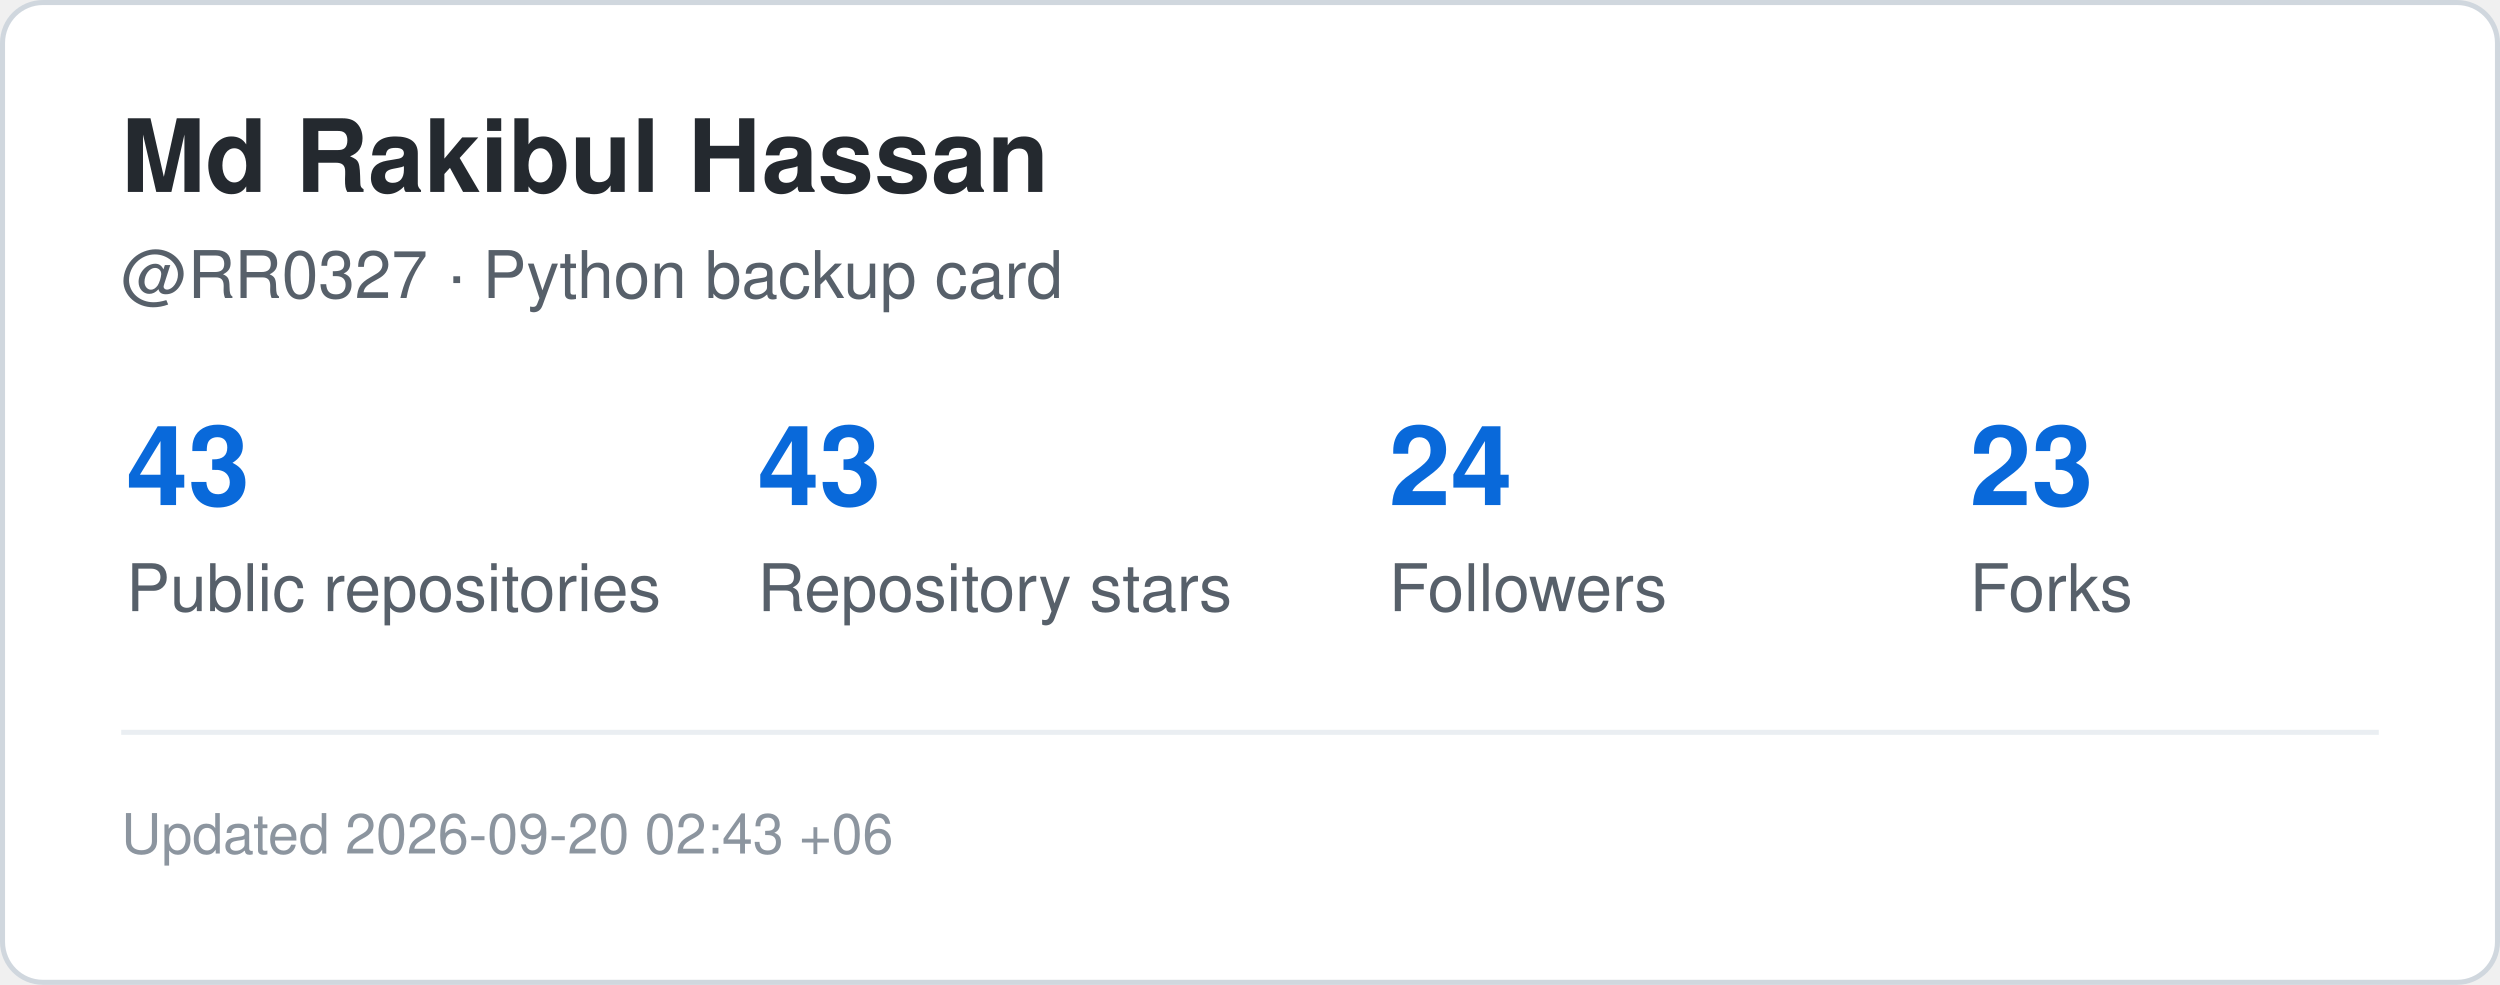
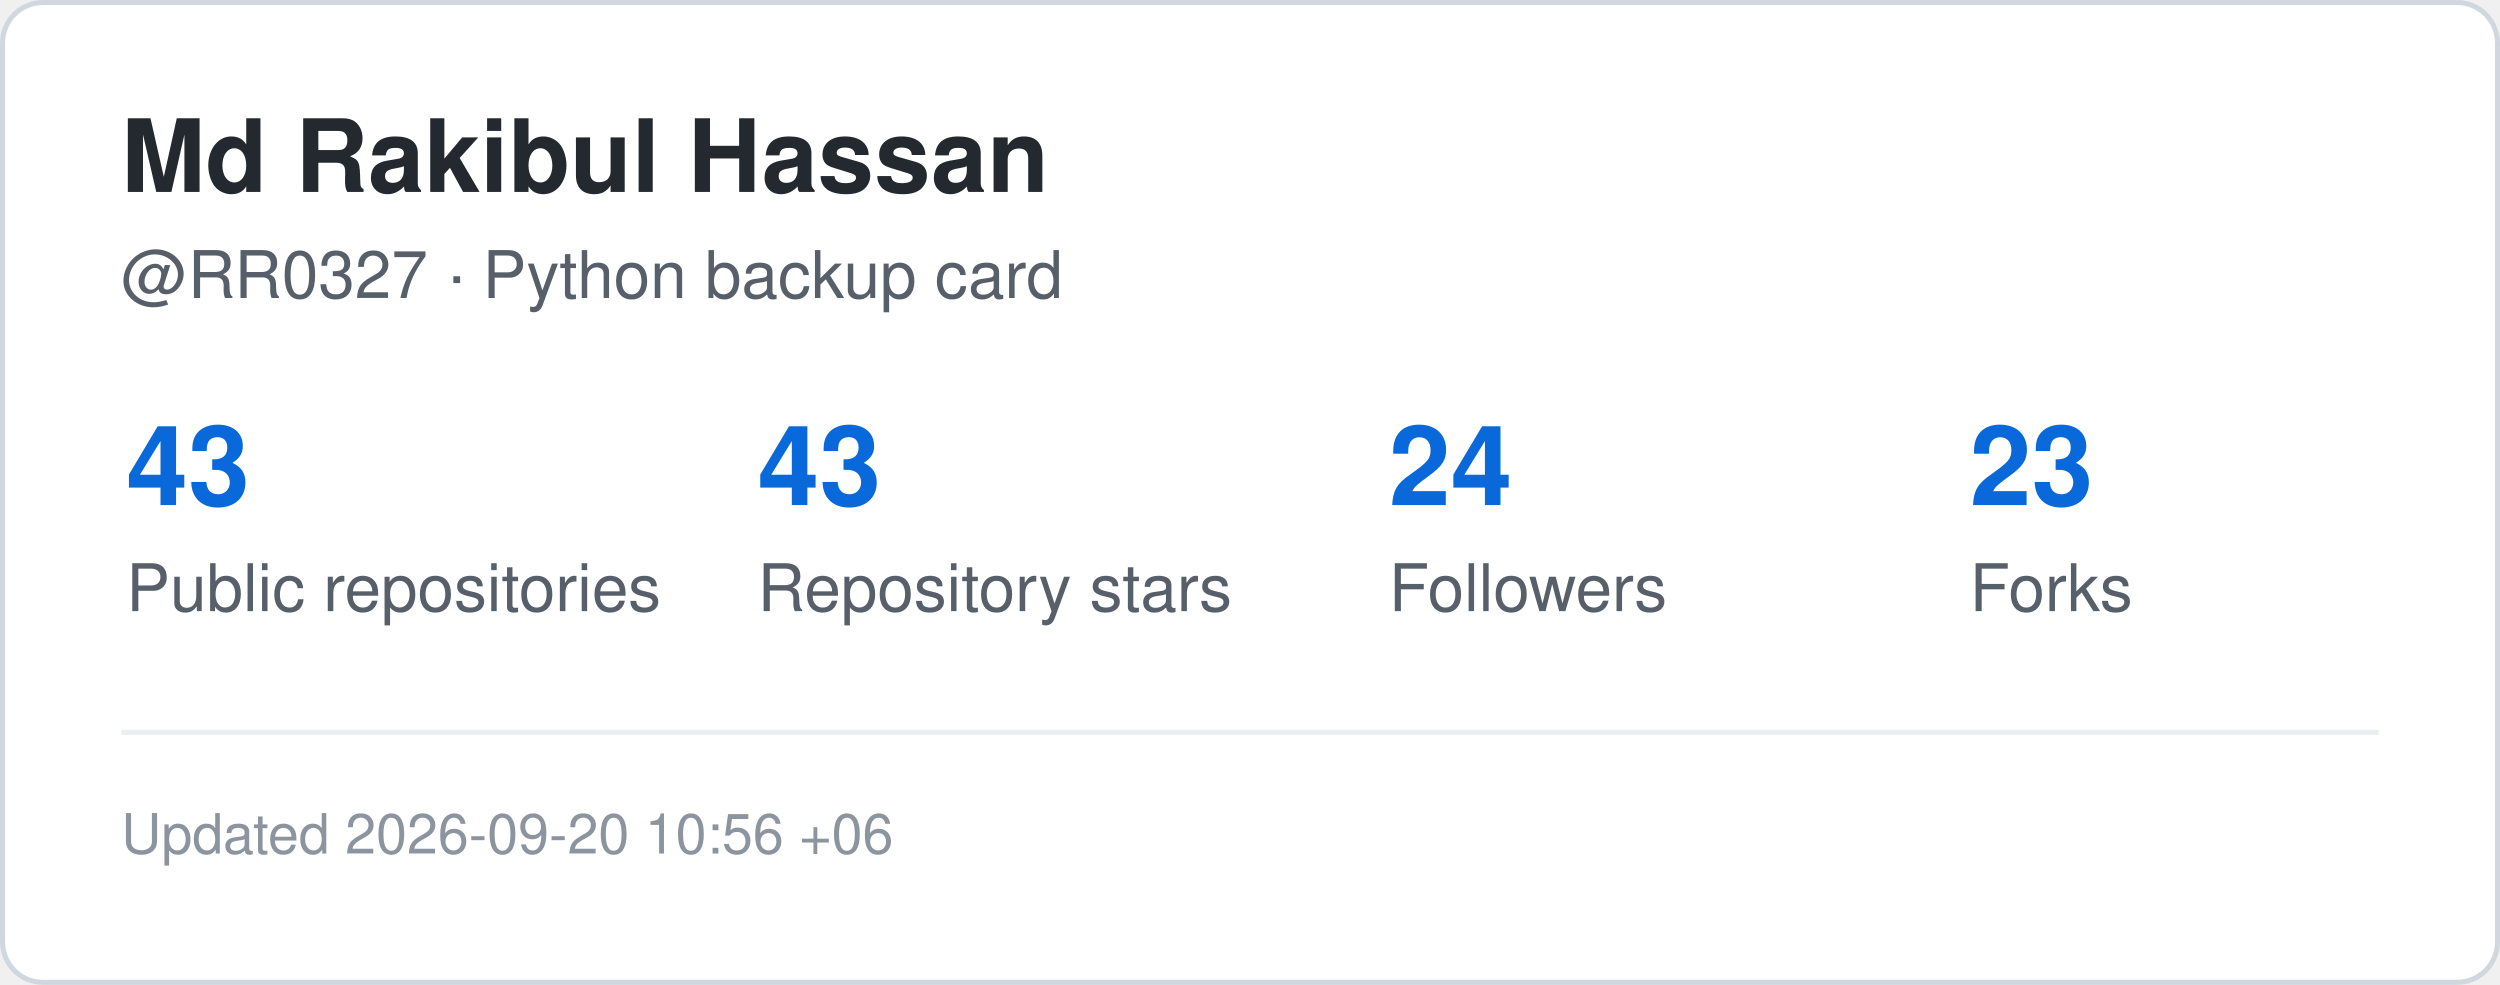
<svg xmlns="http://www.w3.org/2000/svg" width="495" height="195" viewBox="0 0 495 195" role="img" aria-label="GitHub statistics for RR0327">
  <rect x="0.5" y="0.5" width="494" height="194" rx="8" fill="#ffffff" stroke="#d0d7de" />
  <style>
    .title {
      font: 700 20px -apple-system,BlinkMacSystemFont,"Segoe UI",Helvetica,Arial,sans-serif;
      fill: #24292f;
    }
    .label {
      font: 500 13px -apple-system,BlinkMacSystemFont,"Segoe UI",Helvetica,Arial,sans-serif;
      fill: #57606a;
    }
    .value {
      font: 700 22px -apple-system,BlinkMacSystemFont,"Segoe UI",Helvetica,Arial,sans-serif;
      fill: #0969da;
    }
    .small {
      font: 400 11px -apple-system,BlinkMacSystemFont,"Segoe UI",Helvetica,Arial,sans-serif;
      fill: #8c959f;
    }
  </style>
  <text x="24" y="38" class="title">Md Rakibul Hassan</text>
  <text x="24" y="59" class="label">@RR0327 · Python backup card</text>
  <text x="25" y="100" class="value">43</text>
  <text x="25" y="121" class="label">Public repositories</text>
  <text x="150" y="100" class="value">43</text>
  <text x="150" y="121" class="label">Repository stars</text>
  <text x="275" y="100" class="value">24</text>
  <text x="275" y="121" class="label">Followers</text>
  <text x="390" y="100" class="value">23</text>
  <text x="390" y="121" class="label">Forks</text>
  <line x1="24" y1="145" x2="471" y2="145" stroke="#eaeef2" />
  <text x="24" y="169" class="small">
-     Updated 2026-09-20 02:43 +06
+     Updated 2026-09-20 10:56 +06
  </text>
</svg>
